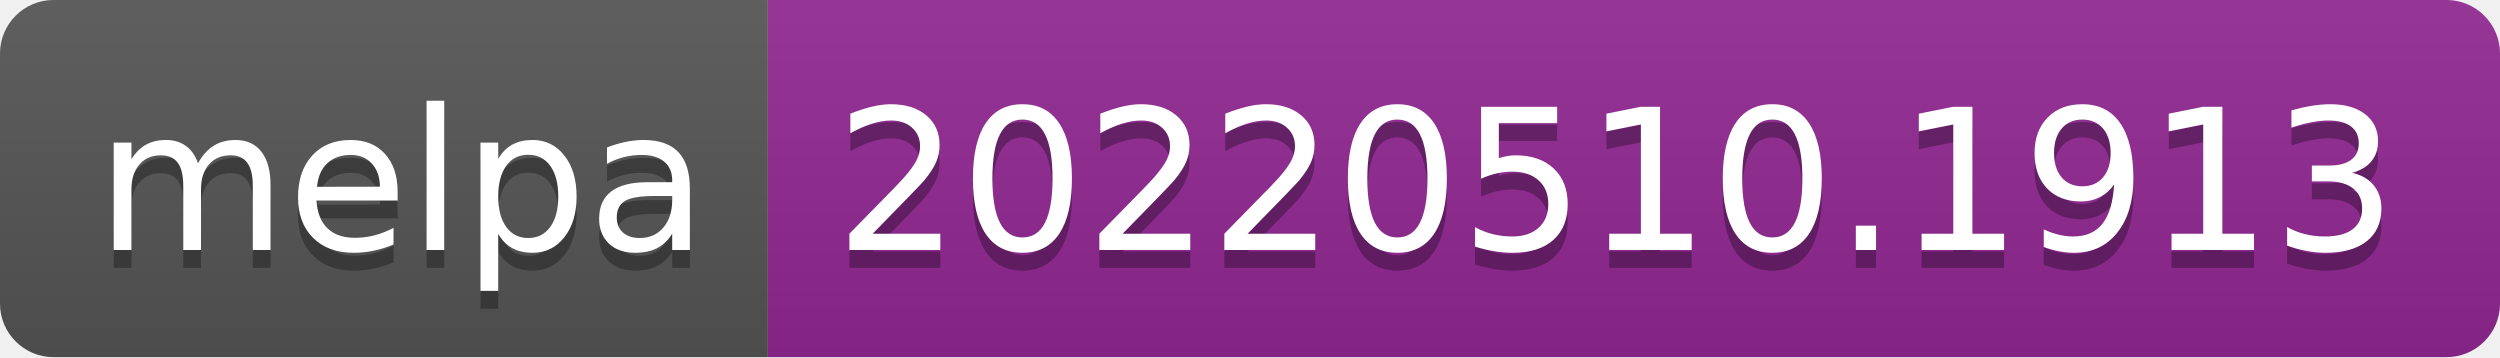
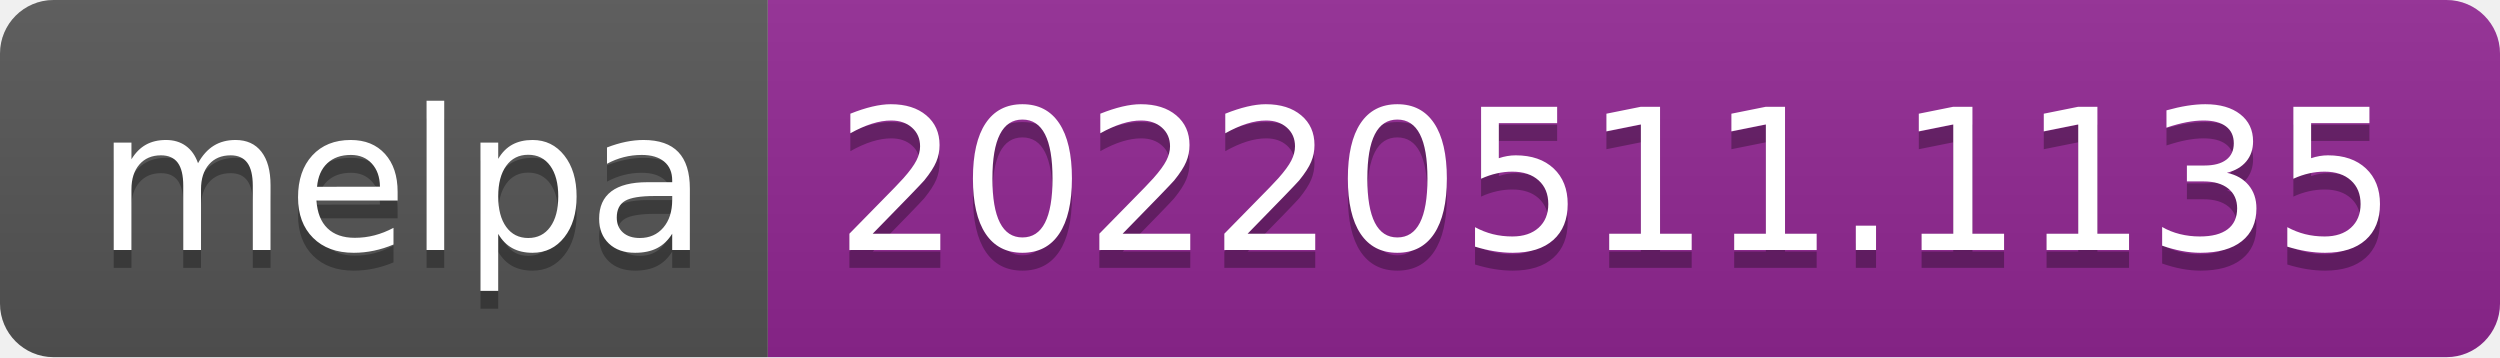
- <svg xmlns="http://www.w3.org/2000/svg" width="140" height="20" role="img" aria-label="melpa: 20220510.1913">
+ <svg xmlns="http://www.w3.org/2000/svg" width="140" height="20" role="img" aria-label="melpa: 20220511.1135">
  <linearGradient id="s" x2="0" y2="100%">
    <stop offset="0" stop-color="#bbb" stop-opacity=".1" />
    <stop offset="1" stop-opacity=".1" />
  </linearGradient>
  <clipPath id="r">
    <rect width="140" height="20" rx="3" fill="#fff" />
  </clipPath>
  <g clip-path="url(#r)">
    <rect width="43" height="20" fill="#555" />
    <rect x="43" width="97" height="20" fill="#922793" />
    <rect width="140" height="20" fill="url(#s)" />
  </g>
  <g fill="#fff" text-anchor="middle" font-family="Verdana,Geneva,DejaVu Sans,sans-serif" text-rendering="geometricPrecision" font-size="110">
    <text aria-hidden="true" x="225" y="150" fill="#010101" fill-opacity=".3" transform="scale(.1)" textLength="330">melpa</text>
    <text x="225" y="140" transform="scale(.1)" fill="#fff" textLength="330">melpa</text>
-     <text aria-hidden="true" x="905" y="150" fill="#010101" fill-opacity=".3" transform="scale(.1)" textLength="870">20220510.1913</text>
-     <text x="905" y="140" transform="scale(.1)" fill="#fff" textLength="870">20220510.1913</text>
+     <text aria-hidden="true" x="905" y="150" fill="#010101" fill-opacity=".3" transform="scale(.1)" textLength="870">20220511.1135</text>
+     <text x="905" y="140" transform="scale(.1)" fill="#fff" textLength="870">20220511.1135</text>
  </g>
</svg>
